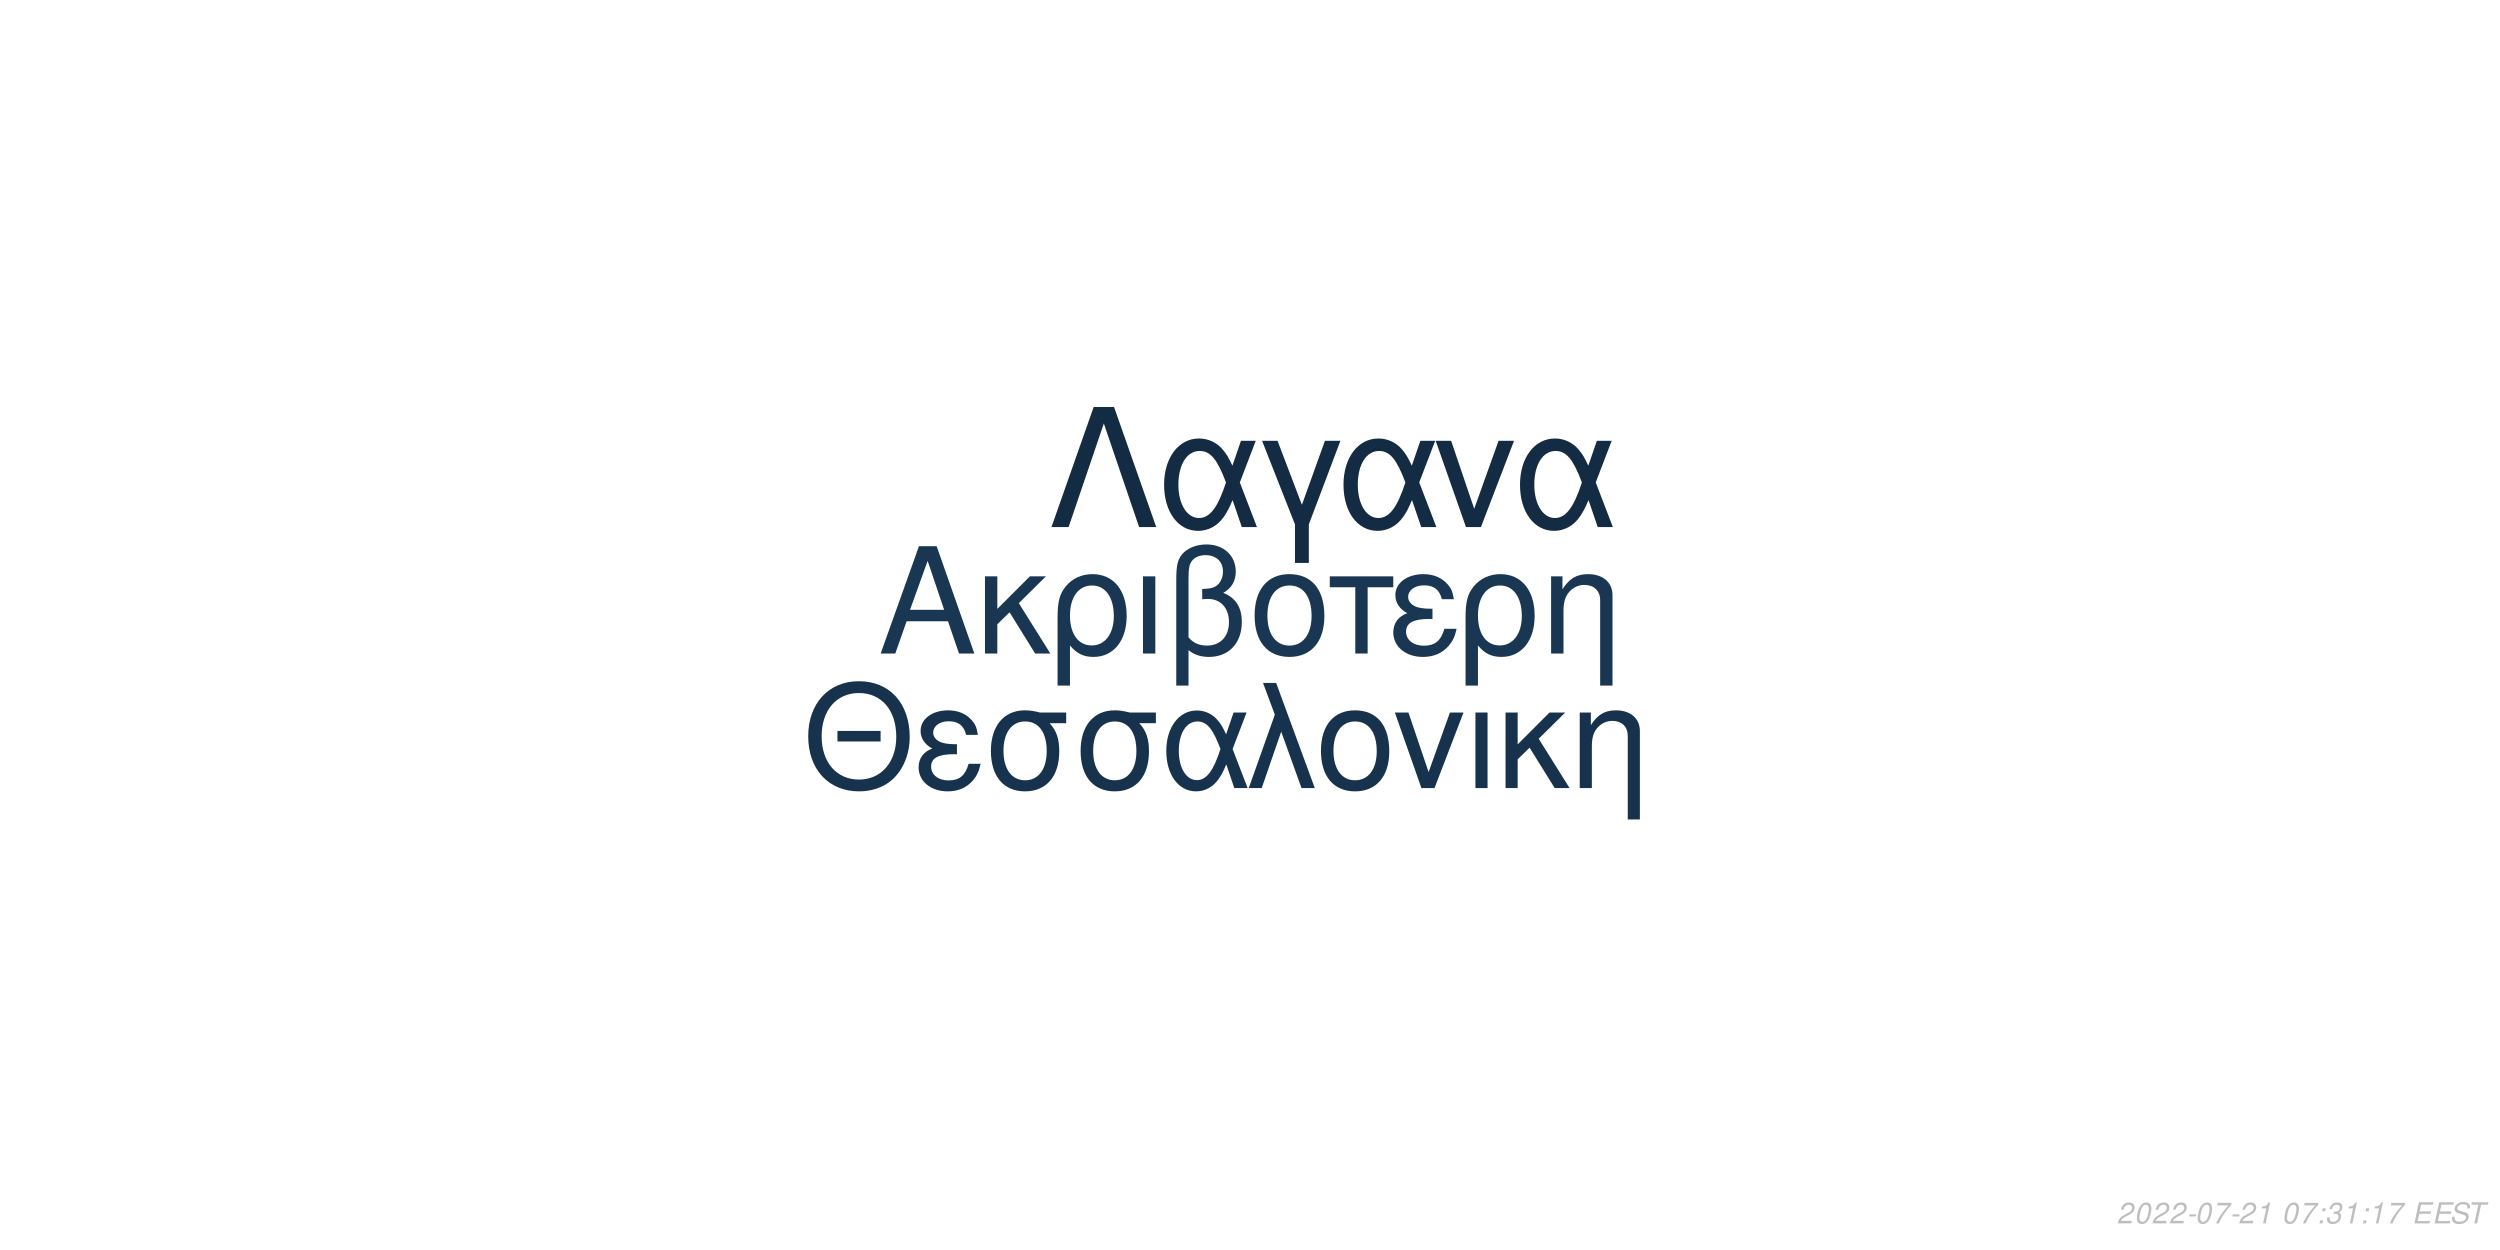
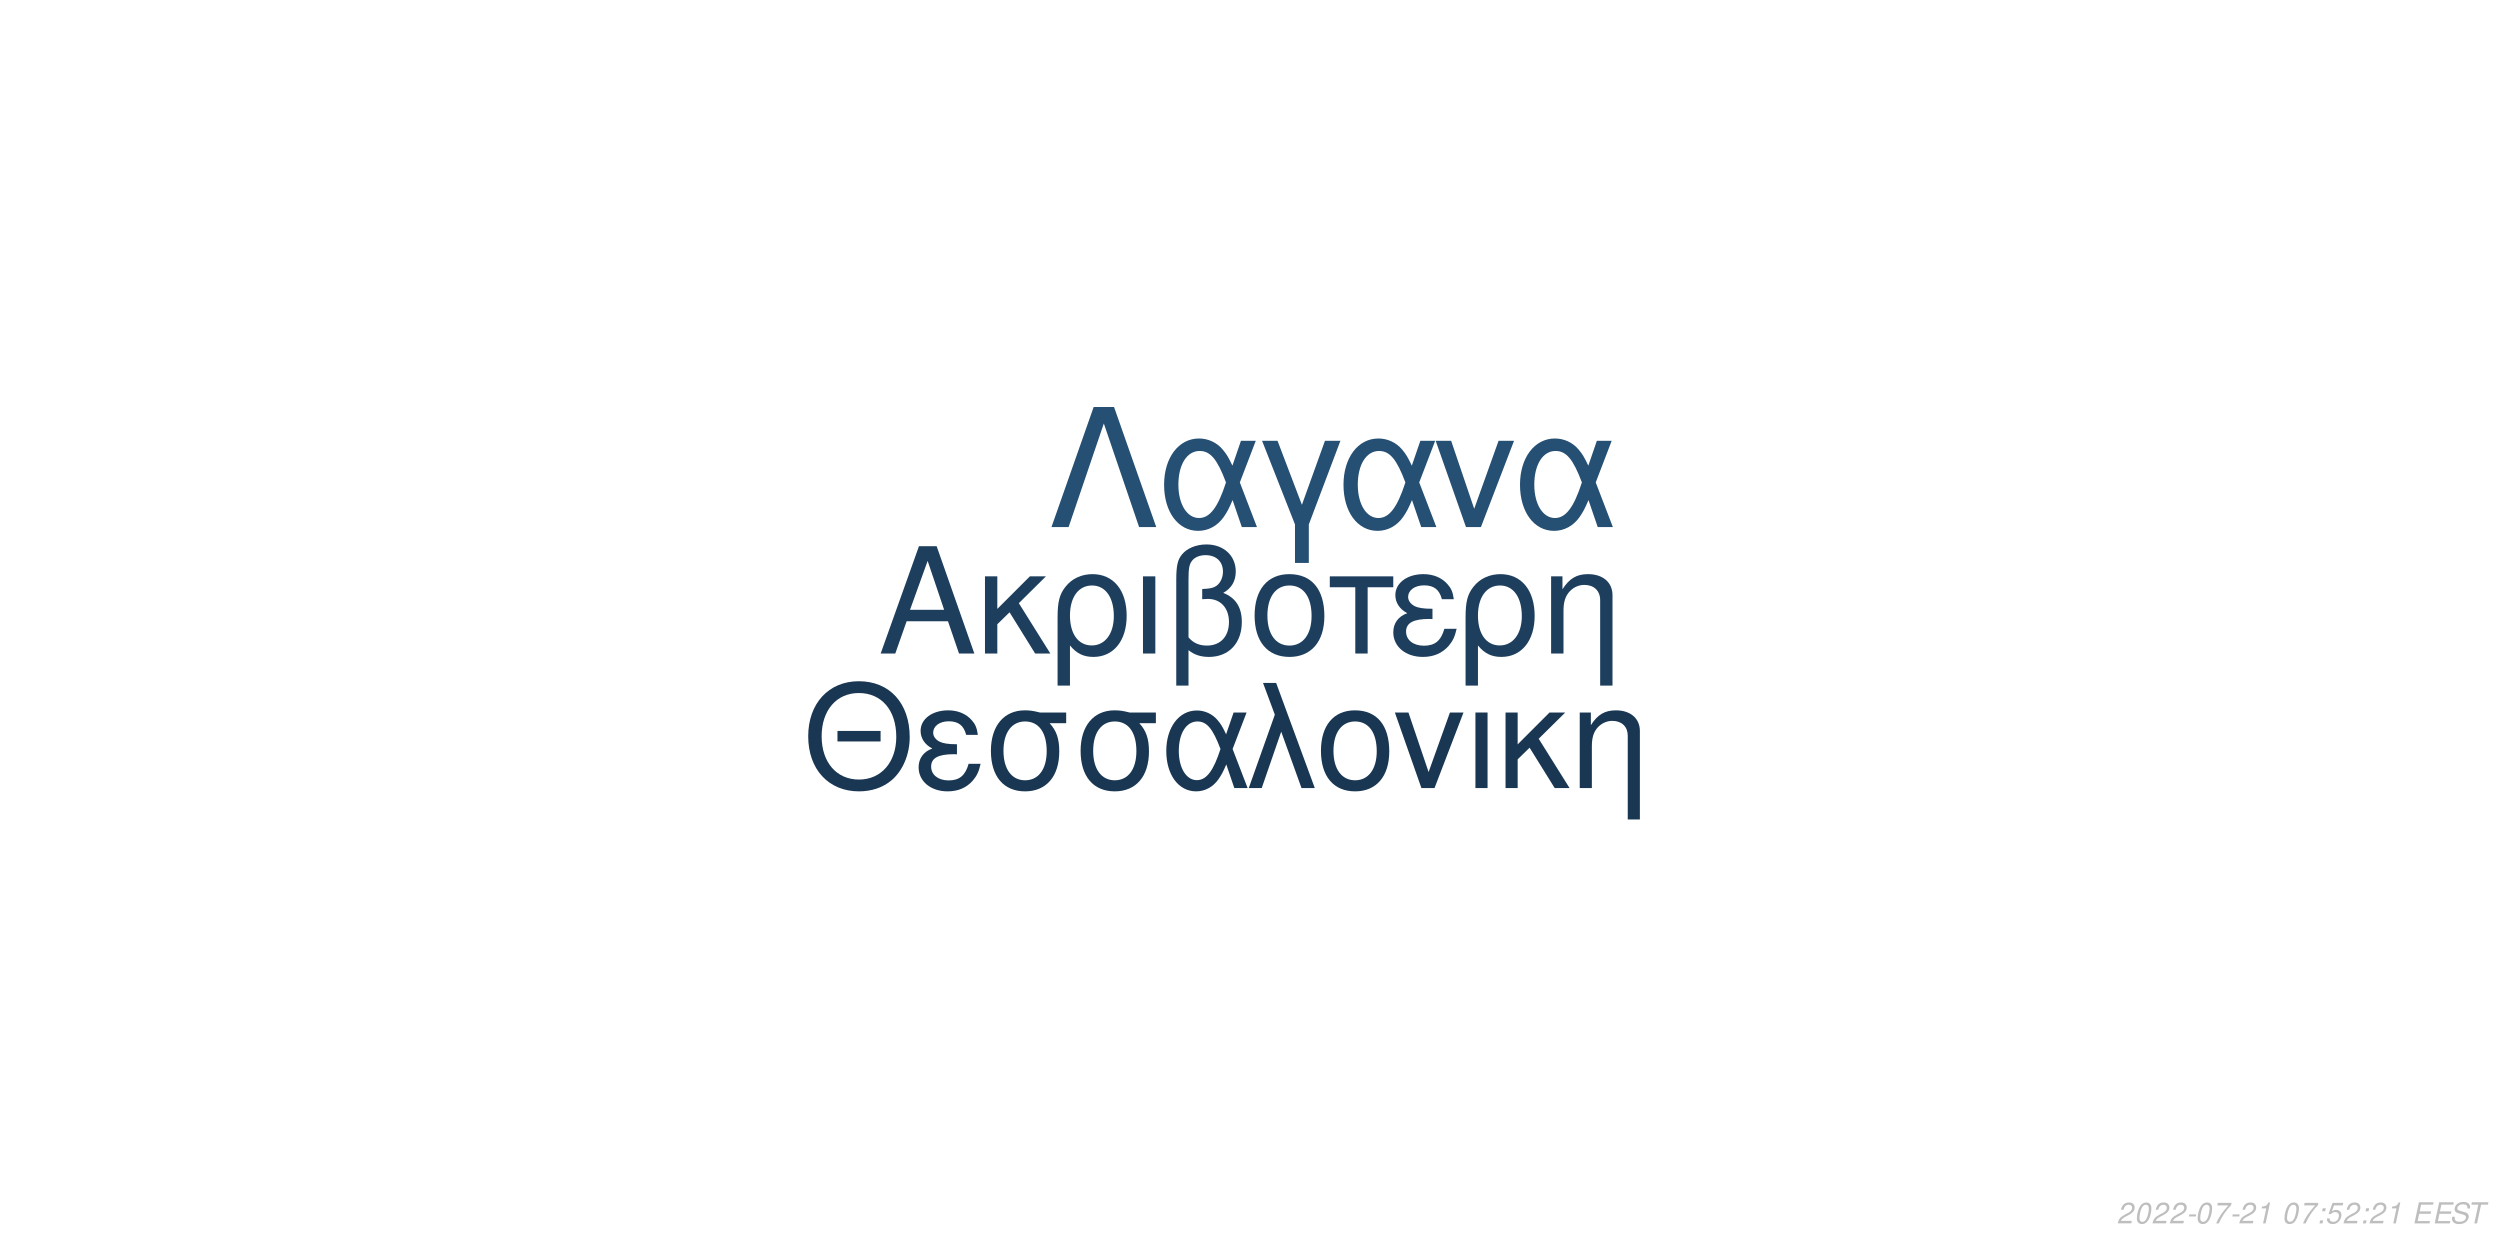
<svg xmlns="http://www.w3.org/2000/svg" xmlns:xlink="http://www.w3.org/1999/xlink" width="864pt" height="432pt" viewBox="0 0 864 432" version="1.1">
  <defs>
    <g>
      <symbol overflow="visible" id="glyph0-0">
        <path style="stroke:none;" d="" />
      </symbol>
      <symbol overflow="visible" id="glyph0-1">
        <path style="stroke:none;" d="M 24.125 -11.141 L 27.938 0 L 33.234 0 L 20.203 -37.094 L 14.094 -37.094 L 0.859 0 L 5.906 0 L 9.828 -11.141 Z M 22.797 -15.109 L 11 -15.109 L 17.094 -32.016 Z M 22.797 -15.109 " />
      </symbol>
      <symbol overflow="visible" id="glyph0-2">
        <path style="stroke:none;" d="M 7.172 -15.422 L 7.172 -26.672 L 2.906 -26.672 L 2.906 0 L 7.172 0 L 7.172 -10.125 L 11.406 -14.25 L 20.25 0 L 25.5 0 L 14.609 -17.406 L 23.969 -26.672 L 18.422 -26.672 Z M 7.172 -15.422 " />
      </symbol>
      <symbol overflow="visible" id="glyph0-3">
        <path style="stroke:none;" d="M 3 11.094 L 7.281 11.094 L 7.281 -2.797 C 9.516 -0.047 11.953 1.172 15.375 1.172 C 22.344 1.172 26.875 -4.422 26.875 -13.031 C 26.875 -21.891 22.297 -27.438 15.062 -27.438 C 11.297 -27.438 7.984 -25.906 5.797 -23.156 C 3.672 -20.516 3 -17.969 3 -12.359 Z M 14.906 -23.516 C 19.547 -23.516 22.438 -19.438 22.438 -12.922 C 22.438 -6.812 19.391 -2.797 14.812 -2.797 C 10.172 -2.797 7.281 -6.766 7.281 -13.125 C 7.281 -19.484 10.234 -23.516 14.906 -23.516 Z M 14.906 -23.516 " />
      </symbol>
      <symbol overflow="visible" id="glyph0-4">
        <path style="stroke:none;" d="M 3.516 0 L 7.781 0 L 7.781 -26.672 L 3.516 -26.672 Z M 3.516 0 " />
      </symbol>
      <symbol overflow="visible" id="glyph0-5">
        <path style="stroke:none;" d="M 4.016 11.094 L 8.25 11.094 L 8.25 -1.172 C 10.172 0.406 12.422 1.172 15.312 1.172 C 22.188 1.172 26.672 -3.609 26.672 -10.891 C 26.672 -15.984 24.578 -19.234 20.25 -20.969 C 23.109 -22.547 24.578 -25.031 24.578 -28.344 C 24.578 -33.844 20.406 -37.703 14.453 -37.703 C 10.938 -37.703 7.734 -36.391 6 -34.25 C 4.484 -32.422 4.016 -30.328 4.016 -25.391 Z M 8.25 -25.656 C 8.25 -29.359 8.5 -30.844 9.469 -32.062 C 10.375 -33.281 12.156 -34 14.094 -34 C 17.812 -34 20.156 -31.812 20.156 -28.297 C 20.156 -25.953 18.984 -23.812 17.297 -23.047 C 16.281 -22.547 15.469 -22.438 12.984 -22.297 L 12.984 -18.781 C 13.734 -18.828 14.344 -18.875 14.969 -18.875 C 19.344 -18.875 22.234 -15.719 22.234 -10.891 C 22.234 -5.906 19.281 -2.75 14.656 -2.75 C 11.953 -2.75 9.922 -3.609 8.25 -5.594 Z M 8.25 -25.656 " />
      </symbol>
      <symbol overflow="visible" id="glyph0-6">
        <path style="stroke:none;" d="M 14.094 -27.438 C 6.562 -27.438 2.094 -22.094 2.094 -13.125 C 2.094 -4.125 6.562 1.172 14.141 1.172 C 21.672 1.172 26.203 -4.172 26.203 -12.922 C 26.203 -22.188 21.828 -27.438 14.094 -27.438 Z M 14.141 -23.516 C 18.938 -23.516 21.781 -19.594 21.781 -12.984 C 21.781 -6.672 18.828 -2.75 14.141 -2.75 C 9.422 -2.75 6.516 -6.672 6.516 -13.125 C 6.516 -19.594 9.422 -23.516 14.141 -23.516 Z M 14.141 -23.516 " />
      </symbol>
      <symbol overflow="visible" id="glyph0-7">
        <path style="stroke:none;" d="M 7.891 0 L 12.156 0 L 12.156 -22.906 L 21.016 -22.906 L 21.016 -26.672 L -0.922 -26.672 L -0.922 -22.906 L 7.891 -22.906 Z M 7.891 0 " />
      </symbol>
      <symbol overflow="visible" id="glyph0-8">
        <path style="stroke:none;" d="M 14.562 -15.469 C 11.344 -15.469 9.562 -15.781 8.297 -16.438 C 6.922 -17.203 6.156 -18.328 6.156 -19.547 C 6.156 -21.891 8.453 -23.562 11.656 -23.562 C 15.062 -23.562 16.953 -22.094 17.812 -18.781 L 21.938 -18.781 C 21.578 -21.266 21.062 -22.5 19.797 -23.922 C 17.812 -26.203 14.906 -27.438 11.453 -27.438 C 5.797 -27.438 1.734 -24.375 1.734 -20.203 C 1.734 -17.609 3.156 -15.375 5.859 -13.938 C 2.797 -12.875 1.016 -10.484 1.016 -7.328 C 1.016 -2.391 5.297 1.172 11.25 1.172 C 14.969 1.172 17.906 -0.109 20.156 -2.641 C 21.578 -4.328 22.297 -5.797 22.906 -8.547 L 18.672 -8.547 C 17.5 -4.422 15.422 -2.703 11.609 -2.703 C 7.938 -2.703 5.438 -4.688 5.438 -7.578 C 5.438 -10.578 7.938 -11.953 13.484 -11.953 C 13.641 -11.953 14.094 -11.953 14.562 -11.906 Z M 14.562 -15.469 " />
      </symbol>
      <symbol overflow="visible" id="glyph0-9">
        <path style="stroke:none;" d="M 3.562 -26.672 L 3.562 0 L 7.844 0 L 7.844 -14.703 C 7.844 -17.906 8.5 -19.891 10.031 -21.531 C 11.406 -22.953 13.188 -23.719 15.062 -23.719 C 18.375 -23.719 20.516 -21.672 20.516 -18.469 L 20.516 11.094 L 24.781 11.094 L 24.781 -20.156 C 24.781 -24.578 21.469 -27.438 16.328 -27.438 C 12.359 -27.438 9.828 -25.906 7.484 -22.188 L 7.484 -26.672 Z M 3.562 -26.672 " />
      </symbol>
      <symbol overflow="visible" id="glyph1-0">
        <path style="stroke:none;" d="" />
      </symbol>
      <symbol overflow="visible" id="glyph1-1">
        <path style="stroke:none;" d="M 26.859 -19.734 L 11.953 -19.734 L 11.953 -16.094 L 26.859 -16.094 Z M 19.328 -36.922 C 8.922 -36.922 1.844 -29.25 1.844 -17.891 C 1.844 -6.484 8.875 1.141 19.391 1.141 C 23.812 1.141 27.703 -0.203 30.641 -2.688 C 34.578 -6.031 36.922 -11.656 36.922 -17.594 C 36.922 -29.297 30 -36.922 19.328 -36.922 Z M 19.328 -32.844 C 27.203 -32.844 32.281 -26.906 32.281 -17.688 C 32.281 -8.922 27.062 -2.938 19.391 -2.938 C 11.609 -2.938 6.484 -8.922 6.484 -17.891 C 6.484 -26.859 11.609 -32.844 19.328 -32.844 Z M 19.328 -32.844 " />
      </symbol>
      <symbol overflow="visible" id="glyph1-2">
        <path style="stroke:none;" d="M 14.25 -15.141 C 11.109 -15.141 9.375 -15.453 8.125 -16.094 C 6.781 -16.844 6.031 -17.938 6.031 -19.141 C 6.031 -21.422 8.266 -23.078 11.406 -23.078 C 14.75 -23.078 16.594 -21.625 17.438 -18.391 L 21.469 -18.391 C 21.125 -20.828 20.625 -22.031 19.391 -23.422 C 17.438 -25.656 14.594 -26.859 11.219 -26.859 C 5.688 -26.859 1.688 -23.875 1.688 -19.781 C 1.688 -17.234 3.094 -15.047 5.734 -13.656 C 2.734 -12.609 1 -10.266 1 -7.172 C 1 -2.344 5.188 1.141 11.016 1.141 C 14.656 1.141 17.547 -0.094 19.734 -2.594 C 21.125 -4.234 21.828 -5.688 22.422 -8.375 L 18.281 -8.375 C 17.141 -4.328 15.094 -2.641 11.359 -2.641 C 7.766 -2.641 5.328 -4.578 5.328 -7.422 C 5.328 -10.359 7.766 -11.703 13.203 -11.703 C 13.359 -11.703 13.797 -11.703 14.25 -11.656 Z M 14.25 -15.141 " />
      </symbol>
      <symbol overflow="visible" id="glyph1-3">
        <path style="stroke:none;" d="M 29 -26.109 L 19.938 -26.109 C 17.594 -26.703 16.438 -26.859 14.703 -26.859 C 7.469 -26.859 2.984 -21.469 2.984 -12.859 C 2.984 -4.031 7.375 1.141 14.797 1.141 C 22.172 1.141 26.609 -4.078 26.609 -12.656 C 26.609 -17.047 25.656 -19.828 23.266 -22.422 L 29 -22.422 Z M 14.797 -23.016 C 19.531 -23.016 22.266 -19.234 22.266 -12.75 C 22.266 -6.531 19.438 -2.688 14.797 -2.688 C 10.172 -2.688 7.328 -6.531 7.328 -12.859 C 7.328 -19.188 10.172 -23.016 14.797 -23.016 Z M 14.797 -23.016 " />
      </symbol>
      <symbol overflow="visible" id="glyph1-4">
        <path style="stroke:none;" d="M 29.344 -26.109 L 24.859 -26.109 L 22.266 -18.578 C 21.125 -21.031 20.484 -22.125 19.328 -23.469 C 17.547 -25.609 14.906 -26.812 12.156 -26.812 C 5.984 -26.812 1.594 -20.984 1.594 -12.812 C 1.594 -4.578 5.828 1.141 11.906 1.141 C 14.953 1.141 17.734 -0.344 19.625 -3.047 C 20.672 -4.531 21.281 -5.688 22.328 -8.172 L 25.109 0 L 29.703 0 L 24.516 -13.5 Z M 20.328 -13.5 C 17.891 -5.922 15.453 -2.734 12.156 -2.734 C 8.516 -2.734 5.922 -6.922 5.922 -12.812 C 5.922 -18.938 8.516 -23.016 12.359 -23.016 C 15.594 -23.016 17.688 -20.531 20.328 -13.5 Z M 20.328 -13.5 " />
      </symbol>
      <symbol overflow="visible" id="glyph1-5">
        <path style="stroke:none;" d="M 1.094 0 L 5.578 0 L 12.312 -19.484 L 19.328 0 L 23.922 0 L 10.562 -36.328 L 6.031 -36.328 L 10.109 -25.359 Z M 1.094 0 " />
      </symbol>
      <symbol overflow="visible" id="glyph1-6">
        <path style="stroke:none;" d="M 13.797 -26.859 C 6.422 -26.859 2.047 -21.625 2.047 -12.859 C 2.047 -4.031 6.422 1.141 13.859 1.141 C 21.234 1.141 25.656 -4.078 25.656 -12.656 C 25.656 -21.719 21.375 -26.859 13.797 -26.859 Z M 13.859 -23.016 C 18.531 -23.016 21.328 -19.188 21.328 -12.703 C 21.328 -6.531 18.438 -2.688 13.859 -2.688 C 9.219 -2.688 6.375 -6.531 6.375 -12.859 C 6.375 -19.188 9.219 -23.016 13.859 -23.016 Z M 13.859 -23.016 " />
      </symbol>
      <symbol overflow="visible" id="glyph1-7">
        <path style="stroke:none;" d="M 14.297 0 L 24.312 -26.109 L 19.625 -26.109 L 12.25 -5.531 L 5.281 -26.109 L 0.594 -26.109 L 9.766 0 Z M 14.297 0 " />
      </symbol>
      <symbol overflow="visible" id="glyph1-8">
        <path style="stroke:none;" d="M 3.438 0 L 7.625 0 L 7.625 -26.109 L 3.438 -26.109 Z M 3.438 0 " />
      </symbol>
      <symbol overflow="visible" id="glyph1-9">
        <path style="stroke:none;" d="M 7.031 -15.094 L 7.031 -26.109 L 2.844 -26.109 L 2.844 0 L 7.031 0 L 7.031 -9.922 L 11.156 -13.953 L 19.828 0 L 24.969 0 L 14.297 -17.047 L 23.469 -26.109 L 18.031 -26.109 Z M 7.031 -15.094 " />
      </symbol>
      <symbol overflow="visible" id="glyph1-10">
        <path style="stroke:none;" d="M 3.484 -26.109 L 3.484 0 L 7.672 0 L 7.672 -14.406 C 7.672 -17.547 8.328 -19.484 9.812 -21.078 C 11.156 -22.469 12.906 -23.219 14.75 -23.219 C 17.984 -23.219 20.078 -21.234 20.078 -18.094 L 20.078 10.859 L 24.266 10.859 L 24.266 -19.734 C 24.266 -24.062 21.031 -26.859 16 -26.859 C 12.109 -26.859 9.609 -25.359 7.328 -21.719 L 7.328 -26.109 Z M 3.484 -26.109 " />
      </symbol>
      <symbol overflow="visible" id="glyph2-0">
        <path style="stroke:none;" d="" />
      </symbol>
      <symbol overflow="visible" id="glyph2-1">
        <path style="stroke:none;" d="M 22.531 -41.484 L 15.484 -41.484 L 0.906 0 L 6.828 0 L 19 -35.797 L 31.188 0 L 37.109 0 Z M 22.531 -41.484 " />
      </symbol>
      <symbol overflow="visible" id="glyph2-2">
        <path style="stroke:none;" d="M 33.516 -29.812 L 28.391 -29.812 L 25.438 -21.219 C 24.125 -24.016 23.391 -25.266 22.078 -26.797 C 20.031 -29.25 17.016 -30.609 13.891 -30.609 C 6.828 -30.609 1.828 -23.953 1.828 -14.625 C 1.828 -5.234 6.656 1.312 13.594 1.312 C 17.078 1.312 20.266 -0.391 22.422 -3.469 C 23.609 -5.172 24.297 -6.484 25.5 -9.328 L 28.688 0 L 33.922 0 L 28 -15.422 Z M 23.219 -15.422 C 20.422 -6.766 17.641 -3.125 13.891 -3.125 C 9.734 -3.125 6.766 -7.906 6.766 -14.625 C 6.766 -21.625 9.734 -26.297 14.109 -26.297 C 17.812 -26.297 20.203 -23.453 23.219 -15.422 Z M 23.219 -15.422 " />
      </symbol>
      <symbol overflow="visible" id="glyph2-3">
        <path style="stroke:none;" d="M 12.062 12.406 L 16.844 12.406 L 16.844 -0.906 L 27.766 -29.812 L 22.422 -29.812 L 14.453 -7.688 L 6.031 -29.812 L 0.688 -29.812 L 12.062 -0.906 Z M 12.062 12.406 " />
      </symbol>
      <symbol overflow="visible" id="glyph2-4">
        <path style="stroke:none;" d="M 16.328 0 L 27.766 -29.812 L 22.422 -29.812 L 14 -6.312 L 6.031 -29.812 L 0.688 -29.812 L 11.156 0 Z M 16.328 0 " />
      </symbol>
      <symbol overflow="visible" id="glyph3-0">
        <path style="stroke:none;" d="" />
      </symbol>
      <symbol overflow="visible" id="glyph3-1">
        <path style="stroke:none;" d="M 5.234 -0.875 L 1.469 -0.875 C 1.641 -1.375 2.203 -1.891 3.109 -2.344 L 4.234 -2.938 C 5.562 -3.625 6.219 -4.469 6.219 -5.484 C 6.219 -5.938 6.062 -6.359 5.797 -6.656 C 5.469 -7.047 4.984 -7.234 4.312 -7.234 C 2.766 -7.234 1.891 -6.453 1.484 -4.734 L 2.375 -4.734 C 2.484 -5.188 2.609 -5.484 2.797 -5.75 C 3.094 -6.203 3.609 -6.453 4.188 -6.453 C 4.891 -6.453 5.344 -6.031 5.344 -5.375 C 5.344 -4.703 4.859 -4.094 4.016 -3.656 L 2.984 -3.125 C 1.234 -2.188 0.797 -1.656 0.344 -0.016 L 5.047 -0.016 Z M 5.234 -0.875 " />
      </symbol>
      <symbol overflow="visible" id="glyph3-2">
        <path style="stroke:none;" d="M 4.203 -7.234 C 3.375 -7.234 2.688 -6.812 2.125 -5.984 C 1.484 -5.047 0.984 -3.188 0.984 -1.734 C 0.984 -1.109 1.172 -0.562 1.484 -0.266 C 1.797 0.047 2.281 0.234 2.766 0.234 C 3.625 0.234 4.281 -0.156 4.859 -1.016 C 5.516 -1.953 6 -3.797 6 -5.266 C 6 -6.5 5.328 -7.234 4.203 -7.234 Z M 4.094 -6.453 C 4.734 -6.453 5.125 -5.984 5.125 -5.156 C 5.125 -4.203 4.781 -2.625 4.406 -1.812 C 3.984 -0.938 3.516 -0.547 2.875 -0.547 C 2.25 -0.547 1.875 -1.031 1.875 -1.828 C 1.875 -2.797 2.203 -4.344 2.594 -5.203 C 2.984 -6.047 3.453 -6.453 4.094 -6.453 Z M 4.094 -6.453 " />
      </symbol>
      <symbol overflow="visible" id="glyph3-3">
        <path style="stroke:none;" d="M 3.516 -3.125 L 1.125 -3.125 L 0.969 -2.406 L 3.359 -2.406 Z M 3.516 -3.125 " />
      </symbol>
      <symbol overflow="visible" id="glyph3-4">
        <path style="stroke:none;" d="M 6.703 -7.094 L 1.953 -7.094 L 1.766 -6.219 L 5.594 -6.219 C 3.344 -3.688 2.266 -2.109 1.375 0 L 2.344 0 C 3.031 -1.906 4.828 -4.594 6.547 -6.281 Z M 6.703 -7.094 " />
      </symbol>
      <symbol overflow="visible" id="glyph3-5">
        <path style="stroke:none;" d="M 3.703 -5.188 L 2.594 0 L 3.469 0 L 5.016 -7.234 L 4.438 -7.234 C 3.906 -6.156 3.688 -6.016 2.234 -5.812 L 2.109 -5.188 Z M 3.703 -5.188 " />
      </symbol>
      <symbol overflow="visible" id="glyph3-6">
        <path style="stroke:none;" d="" />
      </symbol>
      <symbol overflow="visible" id="glyph3-7">
        <path style="stroke:none;" d="M 2.359 -1.031 L 1.312 -1.031 L 1.094 0 L 2.141 0 Z M 3.266 -5.234 L 2.219 -5.234 L 2 -4.203 L 3.047 -4.203 Z M 3.266 -5.234 " />
      </symbol>
      <symbol overflow="visible" id="glyph3-8">
-         <path style="stroke:none;" d="M 2.922 -3.312 C 3.125 -3.344 3.234 -3.344 3.375 -3.344 C 4.203 -3.344 4.688 -3 4.688 -2.406 C 4.688 -1.312 3.906 -0.547 2.781 -0.547 C 2.047 -0.547 1.594 -0.938 1.594 -1.562 C 1.594 -1.719 1.609 -1.844 1.656 -2.094 L 0.766 -2.094 C 0.734 -1.797 0.719 -1.641 0.719 -1.469 C 0.719 -0.375 1.406 0.234 2.641 0.234 C 3.547 0.234 4.297 -0.078 4.812 -0.656 C 5.266 -1.156 5.562 -1.875 5.562 -2.547 C 5.562 -3.125 5.344 -3.453 4.797 -3.734 C 5.641 -4.234 6.016 -4.844 6.016 -5.734 C 6.016 -6.656 5.312 -7.234 4.203 -7.234 C 3.375 -7.234 2.672 -6.938 2.188 -6.375 C 1.891 -6.031 1.703 -5.641 1.516 -4.906 L 2.391 -4.906 C 2.5 -5.359 2.594 -5.594 2.734 -5.812 C 3.047 -6.234 3.516 -6.453 4.078 -6.453 C 4.734 -6.453 5.141 -6.125 5.141 -5.578 C 5.141 -5.188 5.016 -4.797 4.797 -4.547 C 4.516 -4.234 4 -4.062 3.266 -4.062 L 3.078 -4.062 Z M 2.922 -3.312 " />
+         <path style="stroke:none;" d="M 6.297 -7.094 L 2.594 -7.094 L 1.234 -3.234 L 2.047 -3.234 C 2.656 -3.766 2.938 -3.906 3.531 -3.906 C 4.328 -3.906 4.797 -3.453 4.797 -2.688 C 4.797 -1.438 3.969 -0.547 2.828 -0.547 C 2.031 -0.547 1.609 -0.938 1.578 -1.734 L 0.703 -1.734 L 0.703 -1.516 C 0.703 -0.938 0.844 -0.547 1.188 -0.266 C 1.562 0.062 2.078 0.234 2.703 0.234 C 3.656 0.234 4.391 -0.156 4.984 -0.922 C 5.422 -1.5 5.672 -2.234 5.672 -2.953 C 5.672 -4 4.938 -4.672 3.812 -4.672 C 3.328 -4.672 2.906 -4.547 2.406 -4.234 L 3.109 -6.219 L 6.109 -6.219 Z M 6.297 -7.094 " />
      </symbol>
      <symbol overflow="visible" id="glyph3-9">
        <path style="stroke:none;" d="M 2.547 -3.312 L 6.5 -3.312 L 6.688 -4.141 L 2.719 -4.141 L 3.219 -6.469 L 7.344 -6.469 L 7.516 -7.297 L 2.453 -7.297 L 0.906 0 L 6.125 0 L 6.297 -0.812 L 2.016 -0.812 Z M 2.547 -3.312 " />
      </symbol>
      <symbol overflow="visible" id="glyph3-10">
        <path style="stroke:none;" d="M 7.062 -5.156 C 7.125 -5.438 7.141 -5.562 7.141 -5.703 C 7.141 -6.156 6.938 -6.594 6.594 -6.891 C 6.188 -7.25 5.656 -7.406 4.875 -7.406 C 3.844 -7.406 3.047 -7.125 2.5 -6.562 C 2.094 -6.141 1.781 -5.438 1.781 -4.922 C 1.781 -4.297 2.219 -3.766 2.891 -3.562 L 4.594 -3.094 C 5.406 -2.859 5.734 -2.578 5.734 -2.094 C 5.734 -1.781 5.547 -1.406 5.266 -1.141 C 4.844 -0.766 4.266 -0.578 3.453 -0.578 C 2.328 -0.578 1.812 -0.984 1.812 -1.906 C 1.812 -2.047 1.812 -2.125 1.844 -2.312 L 0.984 -2.312 C 0.906 -2.062 0.891 -1.906 0.891 -1.688 C 0.891 -0.484 1.797 0.234 3.297 0.234 C 4.359 0.234 5.234 -0.062 5.812 -0.609 C 6.344 -1.078 6.688 -1.797 6.688 -2.375 C 6.688 -2.641 6.609 -2.906 6.453 -3.156 C 6.234 -3.5 5.938 -3.703 5.469 -3.828 L 3.75 -4.312 C 2.984 -4.547 2.734 -4.734 2.734 -5.188 C 2.734 -5.547 2.875 -5.844 3.188 -6.109 C 3.547 -6.438 4.031 -6.594 4.703 -6.594 C 5.266 -6.594 5.688 -6.484 5.906 -6.297 C 6.094 -6.125 6.219 -5.797 6.219 -5.516 C 6.219 -5.422 6.203 -5.344 6.188 -5.156 Z M 7.062 -5.156 " />
      </symbol>
      <symbol overflow="visible" id="glyph3-11">
        <path style="stroke:none;" d="M 4.938 -6.469 L 7.312 -6.469 L 7.484 -7.297 L 1.75 -7.297 L 1.578 -6.469 L 3.984 -6.469 L 2.609 0 L 3.547 0 Z M 4.938 -6.469 " />
      </symbol>
    </g>
  </defs>
  <g id="surface1">
    <rect x="0" y="0" width="864" height="432" style="fill:rgb(100%,100%,100%);fill-opacity:1;stroke:none;" />
-     <g style="fill:rgb(9.804%,21.569%,32.549%);fill-opacity:1;">
+     <g style="fill:rgb(11.373%,24.314%,36.471%);fill-opacity:1;">
      <use xlink:href="#glyph0-1" x="303.5" y="225.861" />
      <use xlink:href="#glyph0-2" x="337.5" y="225.861" />
      <use xlink:href="#glyph0-3" x="362.5" y="225.861" />
      <use xlink:href="#glyph0-4" x="391.5" y="225.861" />
      <use xlink:href="#glyph0-5" x="402.5" y="225.861" />
      <use xlink:href="#glyph0-6" x="431.5" y="225.861" />
      <use xlink:href="#glyph0-7" x="460.5" y="225.861" />
      <use xlink:href="#glyph0-8" x="480.5" y="225.861" />
      <use xlink:href="#glyph0-3" x="503.5" y="225.861" />
      <use xlink:href="#glyph0-9" x="532.5" y="225.861" />
    </g>
-     <g style="fill:rgb(9.02%,19.608%,30.196%);fill-opacity:1;">
+     <g style="fill:rgb(9.804%,21.176%,32.157%);fill-opacity:1;">
      <use xlink:href="#glyph1-1" x="277.473" y="272.354" />
      <use xlink:href="#glyph1-2" x="316.473" y="272.354" />
      <use xlink:href="#glyph1-3" x="339.473" y="272.354" />
      <use xlink:href="#glyph1-3" x="370.473" y="272.354" />
      <use xlink:href="#glyph1-4" x="401.473" y="272.354" />
      <use xlink:href="#glyph1-5" x="430.473" y="272.354" />
      <use xlink:href="#glyph1-6" x="454.473" y="272.354" />
      <use xlink:href="#glyph1-7" x="481.473" y="272.354" />
      <use xlink:href="#glyph1-8" x="506.473" y="272.354" />
      <use xlink:href="#glyph1-9" x="517.473" y="272.354" />
      <use xlink:href="#glyph1-10" x="542.473" y="272.354" />
    </g>
-     <g style="fill:rgb(7.451%,16.863%,26.275%);fill-opacity:1;">
+     <g style="fill:rgb(14.51%,30.98%,45.098%);fill-opacity:1;">
      <use xlink:href="#glyph2-1" x="362.484" y="182.152" />
      <use xlink:href="#glyph2-2" x="400.484" y="182.152" />
      <use xlink:href="#glyph2-3" x="435.484" y="182.152" />
      <use xlink:href="#glyph2-2" x="462.484" y="182.152" />
      <use xlink:href="#glyph2-4" x="495.484" y="182.152" />
      <use xlink:href="#glyph2-2" x="523.484" y="182.152" />
    </g>
    <g style="fill:rgb(74.51%,74.51%,74.51%);fill-opacity:1;">
      <use xlink:href="#glyph3-1" x="731.52" y="422.81" />
      <use xlink:href="#glyph3-2" x="737.52" y="422.81" />
      <use xlink:href="#glyph3-1" x="743.52" y="422.81" />
      <use xlink:href="#glyph3-1" x="749.52" y="422.81" />
      <use xlink:href="#glyph3-3" x="755.52" y="422.81" />
      <use xlink:href="#glyph3-2" x="758.52" y="422.81" />
      <use xlink:href="#glyph3-4" x="764.52" y="422.81" />
      <use xlink:href="#glyph3-3" x="770.52" y="422.81" />
      <use xlink:href="#glyph3-1" x="773.52" y="422.81" />
      <use xlink:href="#glyph3-5" x="779.52" y="422.81" />
      <use xlink:href="#glyph3-6" x="785.52" y="422.81" />
      <use xlink:href="#glyph3-2" x="788.52" y="422.81" />
      <use xlink:href="#glyph3-4" x="794.52" y="422.81" />
      <use xlink:href="#glyph3-7" x="800.52" y="422.81" />
      <use xlink:href="#glyph3-8" x="803.52" y="422.81" />
-       <use xlink:href="#glyph3-5" x="809.52" y="422.81" />
+       <use xlink:href="#glyph3-1" x="809.52" y="422.81" />
      <use xlink:href="#glyph3-7" x="815.52" y="422.81" />
-       <use xlink:href="#glyph3-5" x="818.52" y="422.81" />
-       <use xlink:href="#glyph3-4" x="824.52" y="422.81" />
+       <use xlink:href="#glyph3-1" x="818.52" y="422.81" />
+       <use xlink:href="#glyph3-5" x="824.52" y="422.81" />
      <use xlink:href="#glyph3-6" x="830.52" y="422.81" />
      <use xlink:href="#glyph3-9" x="833.52" y="422.81" />
      <use xlink:href="#glyph3-9" x="840.52" y="422.81" />
      <use xlink:href="#glyph3-10" x="846.52" y="422.81" />
      <use xlink:href="#glyph3-11" x="852.52" y="422.81" />
    </g>
  </g>
</svg>
